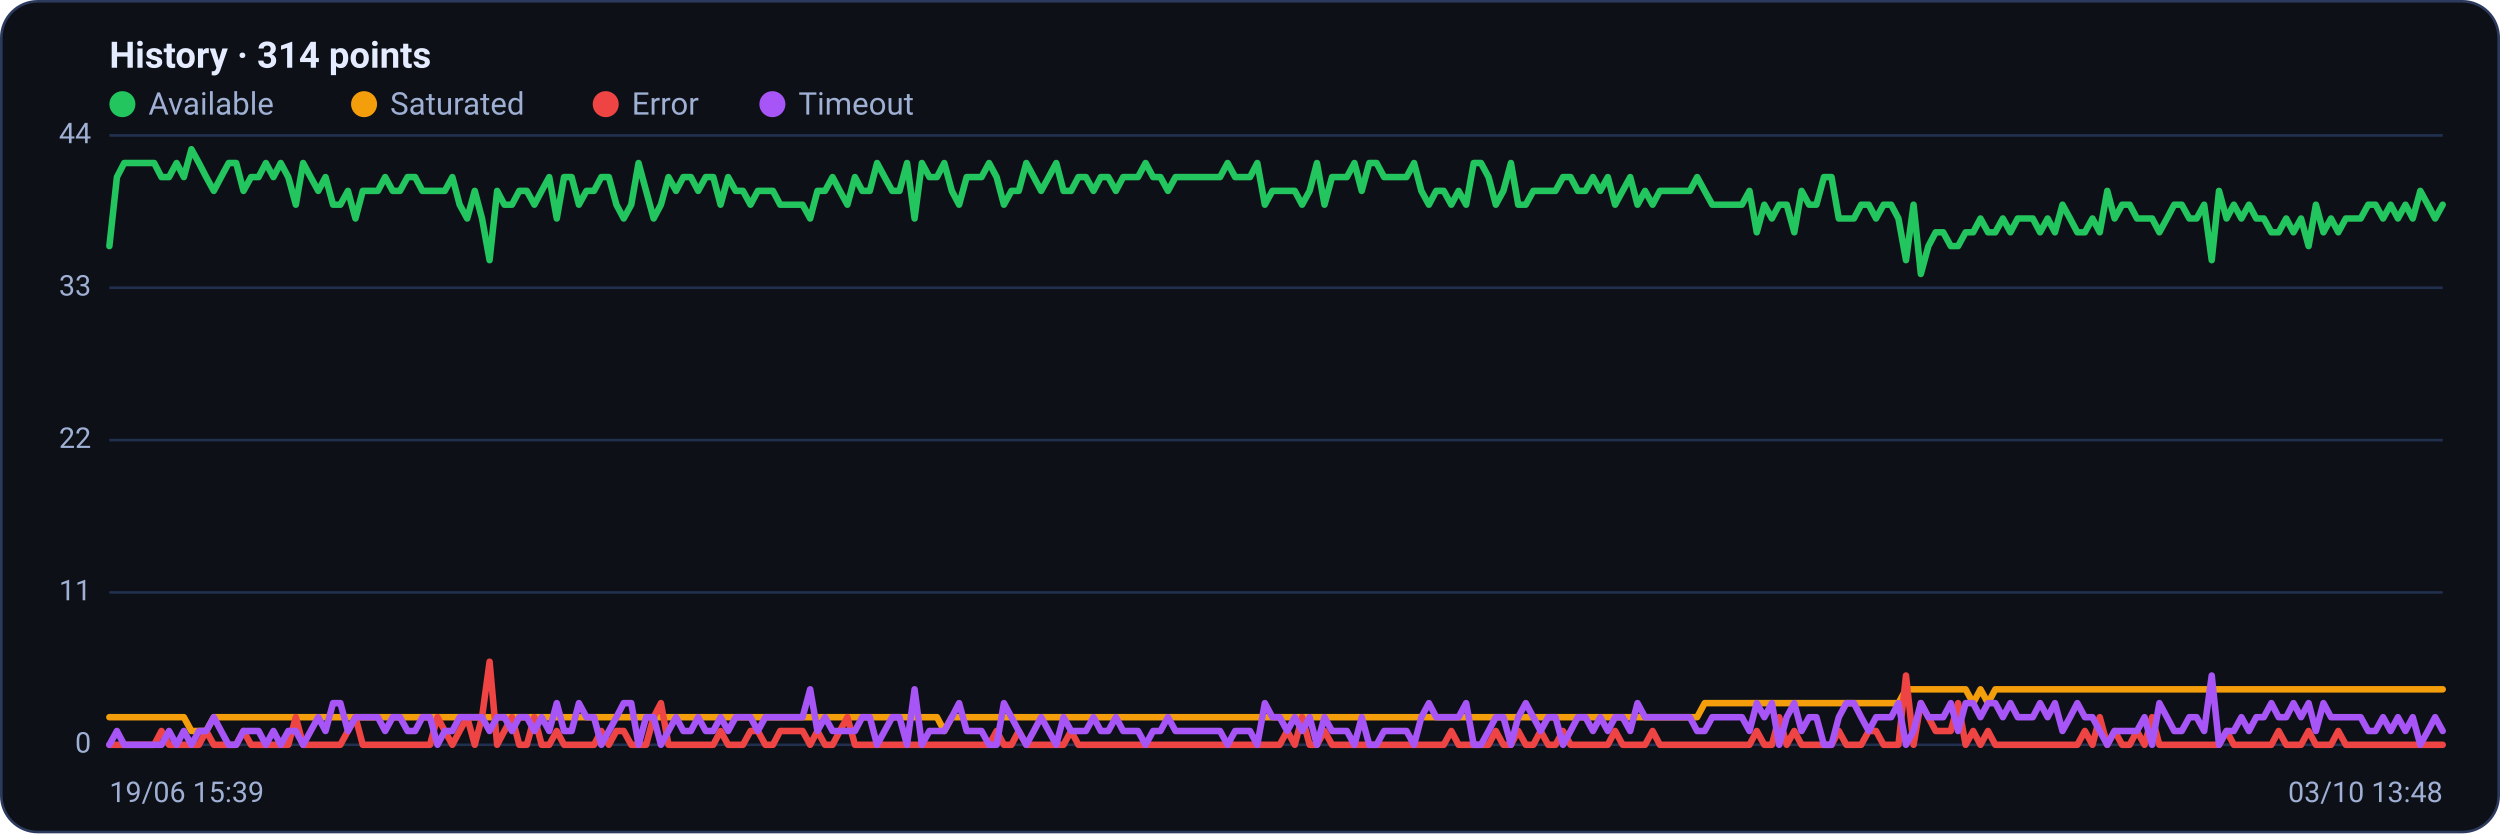
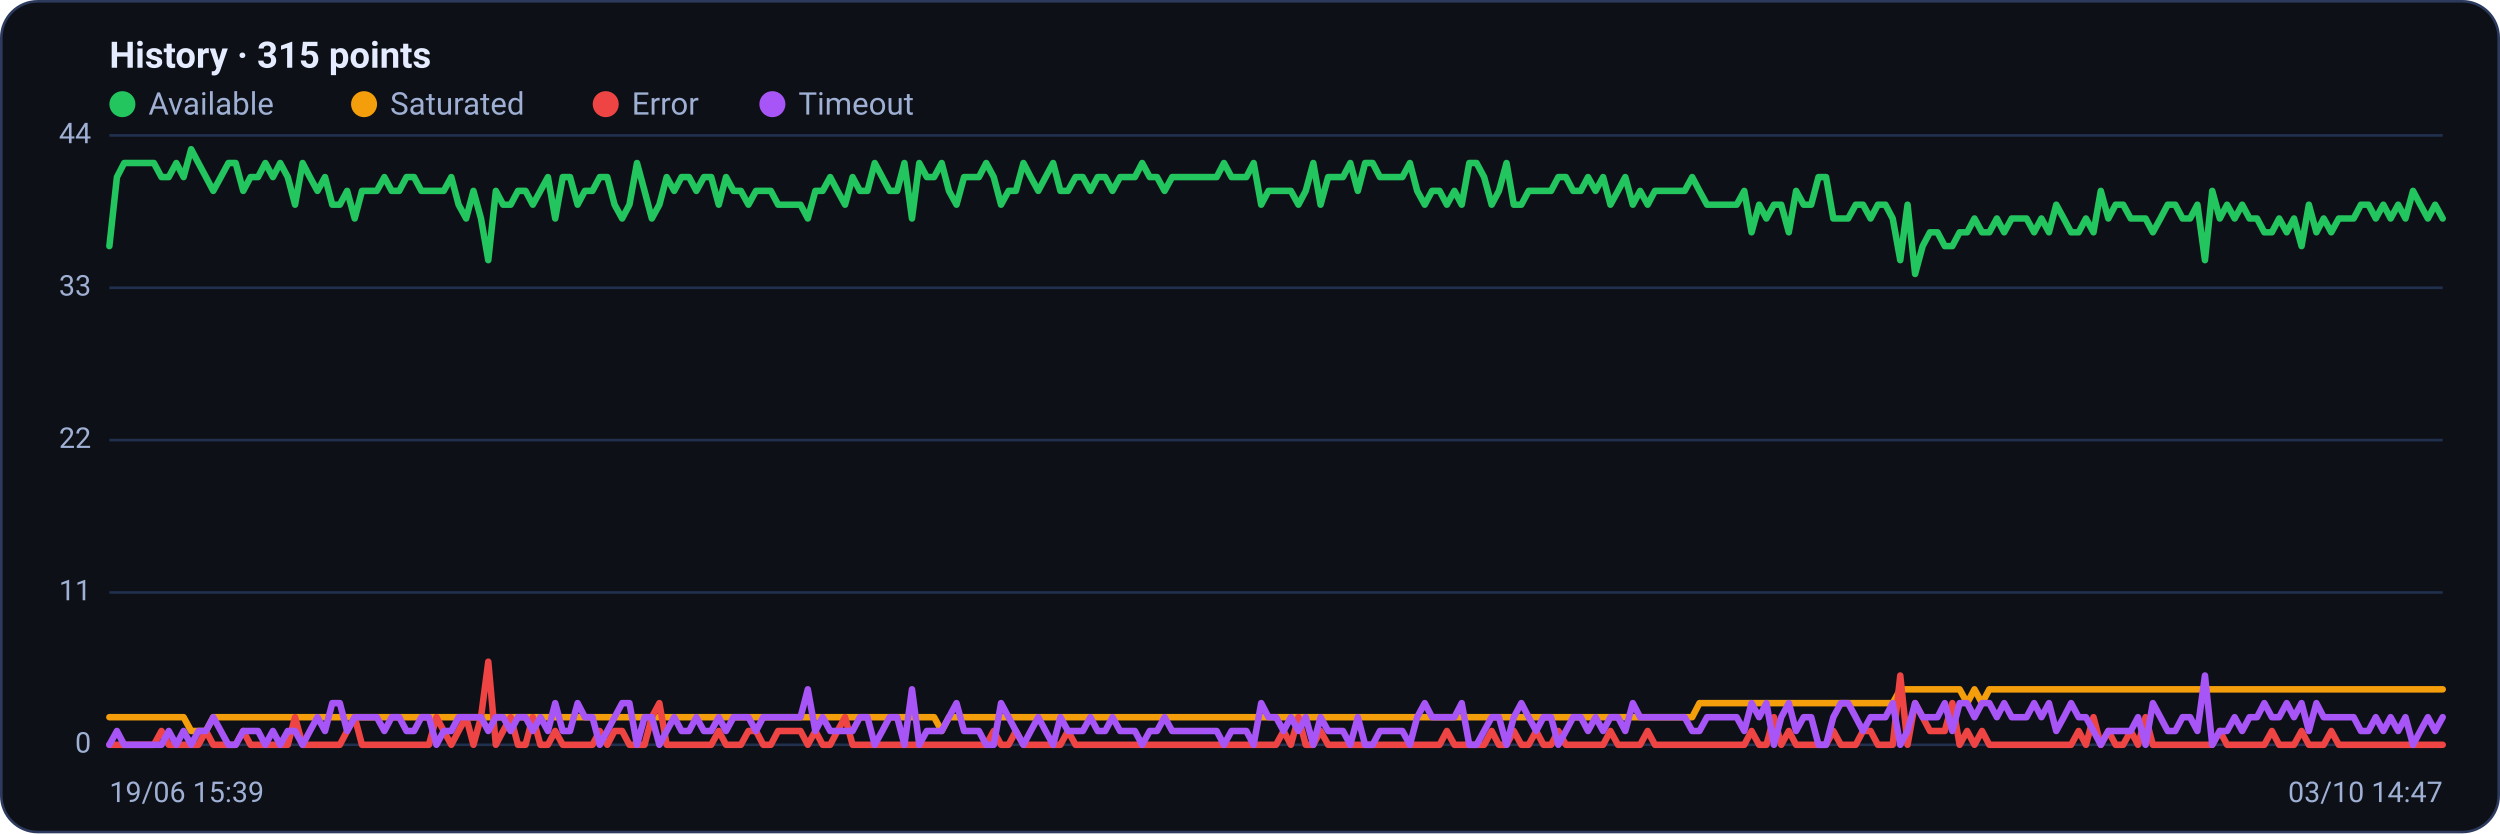
<svg xmlns="http://www.w3.org/2000/svg" viewBox="0 0 960 320" width="960" height="320" font-family="Segoe UI, system-ui, -apple-system, Roboto, Helvetica, Arial, sans-serif" role="img" aria-label="Availability history per region">
  <rect x="0.5" y="0.5" width="959" height="319" rx="14" fill="#0d1117" stroke="#2c3a5e" />
-   <text x="42" y="26" font-size="14" font-weight="600" fill="#e6ecff">History · 314 points</text>
+   <text x="42" y="26" font-size="14" font-weight="600" fill="#e6ecff">History · 315 points</text>
  <circle cx="47" cy="40" r="5" fill="#22c55e" />
  <text x="57" y="44" font-size="12" fill="#9fb0d4">Available</text>
  <circle cx="139.8" cy="40" r="5" fill="#f59e0b" />
  <text x="149.8" y="44" font-size="12" fill="#9fb0d4">Saturated</text>
  <circle cx="232.6" cy="40" r="5" fill="#ef4444" />
  <text x="242.6" y="44" font-size="12" fill="#9fb0d4">Error</text>
  <circle cx="296.6" cy="40" r="5" fill="#a855f7" />
  <text x="306.6" y="44" font-size="12" fill="#9fb0d4">Timeout</text>
  <line x1="42" y1="286.0" x2="938" y2="286.0" stroke="#21304f" stroke-width="1" />
  <text x="35" y="289.0" text-anchor="end" font-size="11" fill="#9fb0d4">0</text>
  <line x1="42" y1="227.5" x2="938" y2="227.5" stroke="#21304f" stroke-width="1" />
  <text x="35" y="230.5" text-anchor="end" font-size="11" fill="#9fb0d4">11</text>
  <line x1="42" y1="169.0" x2="938" y2="169.0" stroke="#21304f" stroke-width="1" />
  <text x="35" y="172.0" text-anchor="end" font-size="11" fill="#9fb0d4">22</text>
  <line x1="42" y1="110.5" x2="938" y2="110.5" stroke="#21304f" stroke-width="1" />
  <text x="35" y="113.5" text-anchor="end" font-size="11" fill="#9fb0d4">33</text>
  <line x1="42" y1="52.0" x2="938" y2="52.0" stroke="#21304f" stroke-width="1" />
  <text x="35" y="55.0" text-anchor="end" font-size="11" fill="#9fb0d4">44</text>
-   <polyline fill="none" stroke="#22c55e" stroke-width="2.5" stroke-linejoin="round" stroke-linecap="round" points="42.0,94.5 44.9,68.0 47.7,62.6 50.6,62.6 53.5,62.6 56.3,62.6 59.2,62.6 62.0,68.0 64.9,68.0 67.8,62.6 70.6,68.0 73.5,57.3 76.4,62.6 79.2,68.0 82.1,73.3 84.9,68.0 87.8,62.6 90.7,62.6 93.5,73.3 96.4,68.0 99.3,68.0 102.1,62.6 105.0,68.0 107.8,62.6 110.7,68.0 113.6,78.6 116.4,62.6 119.3,68.0 122.2,73.3 125.0,68.0 127.9,78.6 130.7,78.6 133.6,73.3 136.5,83.9 139.3,73.3 142.2,73.3 145.1,73.3 147.9,68.0 150.8,73.3 153.6,73.3 156.5,68.0 159.4,68.0 162.2,73.3 165.1,73.3 168.0,73.3 170.8,73.3 173.7,68.0 176.5,78.6 179.4,83.9 182.3,73.3 185.1,83.9 188.0,99.9 190.9,73.3 193.7,78.6 196.6,78.6 199.4,73.3 202.3,73.3 205.2,78.6 208.0,73.3 210.9,68.0 213.8,83.9 216.6,68.0 219.5,68.0 222.3,78.6 225.2,73.3 228.1,73.3 230.9,68.0 233.8,68.0 236.7,78.6 239.5,83.9 242.4,78.6 245.2,62.6 248.1,73.3 251.0,83.9 253.8,78.6 256.7,68.0 259.6,73.3 262.4,68.0 265.3,68.0 268.1,73.3 271.0,68.0 273.9,68.0 276.7,78.6 279.6,68.0 282.5,73.3 285.3,73.3 288.2,78.6 291.0,73.3 293.9,73.3 296.8,73.3 299.6,78.6 302.5,78.6 305.4,78.6 308.2,78.6 311.1,83.9 313.9,73.3 316.8,73.3 319.7,68.0 322.5,73.3 325.4,78.6 328.3,68.0 331.1,73.3 334.0,73.3 336.8,62.6 339.7,68.0 342.6,73.3 345.4,73.3 348.3,62.6 351.2,83.9 354.0,62.6 356.9,68.0 359.8,68.0 362.6,62.6 365.5,73.3 368.3,78.6 371.2,68.0 374.1,68.0 376.9,68.0 379.8,62.6 382.7,68.0 385.5,78.6 388.4,73.3 391.2,73.3 394.1,62.6 397.0,68.0 399.8,73.3 402.7,68.0 405.6,62.6 408.4,73.3 411.3,73.3 414.1,68.0 417.0,68.0 419.9,73.3 422.7,68.0 425.6,68.0 428.5,73.3 431.3,68.0 434.2,68.0 437.0,68.0 439.9,62.6 442.8,68.0 445.6,68.0 448.5,73.3 451.4,68.0 454.2,68.0 457.1,68.0 459.9,68.0 462.8,68.0 465.7,68.0 468.5,68.0 471.4,62.6 474.3,68.0 477.1,68.0 480.0,68.0 482.8,62.6 485.7,78.6 488.6,73.3 491.4,73.3 494.3,73.3 497.2,73.3 500.0,78.6 502.9,73.3 505.7,62.6 508.6,78.6 511.5,68.0 514.3,68.0 517.2,68.0 520.1,62.6 522.9,73.3 525.8,62.6 528.6,62.6 531.5,68.0 534.4,68.0 537.2,68.0 540.1,68.0 543.0,62.6 545.8,73.3 548.7,78.6 551.5,73.3 554.4,73.3 557.3,78.6 560.1,73.3 563.0,78.6 565.9,62.6 568.7,62.6 571.6,68.0 574.4,78.6 577.3,73.3 580.2,62.6 583.0,78.6 585.9,78.6 588.8,73.3 591.6,73.3 594.5,73.3 597.3,73.3 600.2,68.0 603.1,68.0 605.9,73.3 608.8,73.3 611.7,68.0 614.5,73.3 617.4,68.0 620.2,78.6 623.1,73.3 626.0,68.0 628.8,78.6 631.7,73.3 634.6,78.6 637.4,73.3 640.3,73.3 643.2,73.3 646.0,73.3 648.9,73.3 651.7,68.0 654.6,73.3 657.5,78.6 660.3,78.6 663.2,78.6 666.1,78.6 668.9,78.6 671.8,73.3 674.6,89.2 677.5,78.6 680.4,83.9 683.2,78.6 686.1,78.6 689.0,89.2 691.8,73.3 694.7,78.6 697.5,78.6 700.4,68.0 703.3,68.0 706.1,83.9 709.0,83.9 711.9,83.9 714.7,78.6 717.6,78.6 720.4,83.9 723.3,78.6 726.2,78.6 729.0,83.9 731.9,99.9 734.8,78.6 737.6,105.2 740.5,94.5 743.3,89.2 746.2,89.2 749.1,94.5 751.9,94.5 754.8,89.2 757.7,89.2 760.5,83.9 763.4,89.2 766.2,89.2 769.1,83.9 772.0,89.2 774.8,83.9 777.7,83.9 780.6,83.9 783.4,89.2 786.3,83.9 789.1,89.2 792.0,78.6 794.9,83.9 797.7,89.2 800.6,89.2 803.5,83.9 806.3,89.2 809.2,73.3 812.0,83.9 814.9,78.6 817.8,78.6 820.6,83.9 823.5,83.9 826.4,83.9 829.2,89.2 832.1,83.9 834.9,78.6 837.8,78.6 840.7,83.9 843.5,83.9 846.4,78.6 849.3,99.9 852.1,73.3 855.0,83.9 857.8,78.6 860.7,83.9 863.6,78.6 866.4,83.9 869.3,83.9 872.2,89.2 875.0,89.2 877.9,83.9 880.7,89.2 883.6,83.9 886.5,94.5 889.3,78.6 892.2,89.2 895.1,83.9 897.9,89.2 900.8,83.9 903.6,83.9 906.5,83.9 909.4,78.6 912.2,78.6 915.1,83.9 918.0,78.6 920.8,83.9 923.7,78.6 926.5,83.9 929.4,73.3 932.3,78.6 935.1,83.9 938.0,78.6" />
-   <polyline fill="none" stroke="#f59e0b" stroke-width="2.5" stroke-linejoin="round" stroke-linecap="round" points="42.0,275.4 44.9,275.4 47.7,275.4 50.6,275.4 53.5,275.4 56.3,275.4 59.2,275.4 62.0,275.4 64.9,275.4 67.8,275.4 70.6,275.4 73.5,280.7 76.4,280.7 79.2,280.7 82.1,275.4 84.9,275.4 87.8,275.4 90.7,275.4 93.5,275.4 96.4,275.4 99.3,275.4 102.1,275.4 105.0,275.4 107.8,275.4 110.7,275.4 113.6,275.4 116.4,275.4 119.3,275.4 122.2,275.4 125.0,275.4 127.9,275.4 130.7,275.4 133.6,275.4 136.5,275.4 139.3,275.4 142.2,275.4 145.1,275.4 147.9,275.4 150.8,275.4 153.6,275.4 156.5,275.4 159.4,275.4 162.2,275.4 165.1,275.4 168.0,275.4 170.8,275.4 173.7,275.4 176.5,275.4 179.4,275.4 182.3,275.4 185.1,275.4 188.0,275.4 190.9,275.4 193.7,275.4 196.6,275.4 199.4,275.4 202.3,275.4 205.2,275.4 208.0,275.4 210.9,275.4 213.8,275.4 216.6,275.4 219.5,275.4 222.3,275.4 225.2,275.4 228.1,275.4 230.9,275.4 233.8,275.4 236.7,275.4 239.5,275.4 242.4,275.4 245.2,275.4 248.1,275.4 251.0,275.4 253.8,275.4 256.7,275.4 259.6,275.4 262.4,275.4 265.3,275.4 268.1,275.4 271.0,275.4 273.9,275.4 276.7,275.4 279.6,275.4 282.5,275.4 285.3,275.4 288.2,275.4 291.0,275.4 293.9,275.4 296.8,275.4 299.6,275.4 302.5,275.4 305.4,275.4 308.2,275.4 311.1,275.4 313.9,275.4 316.8,275.4 319.7,275.4 322.5,275.4 325.4,275.4 328.3,275.4 331.1,275.4 334.0,275.4 336.8,275.4 339.7,275.4 342.6,275.4 345.4,275.4 348.3,275.4 351.2,275.4 354.0,275.4 356.9,275.4 359.8,275.4 362.6,280.7 365.5,275.4 368.3,275.4 371.2,275.4 374.1,275.4 376.9,275.4 379.8,275.4 382.7,275.4 385.5,275.4 388.4,275.4 391.2,275.4 394.1,275.4 397.0,275.4 399.8,275.4 402.7,275.4 405.6,275.4 408.4,275.4 411.3,275.4 414.1,275.4 417.0,275.4 419.9,275.4 422.7,275.4 425.6,275.4 428.5,275.4 431.3,275.4 434.2,275.4 437.0,275.4 439.9,275.4 442.8,275.4 445.6,275.4 448.5,275.4 451.4,275.4 454.2,275.4 457.1,275.4 459.9,275.4 462.8,275.4 465.7,275.4 468.5,275.4 471.4,275.4 474.3,275.4 477.1,275.4 480.0,275.4 482.8,275.4 485.7,275.4 488.6,275.4 491.4,275.4 494.3,275.4 497.2,275.4 500.0,275.4 502.9,275.4 505.7,275.4 508.6,275.4 511.5,275.4 514.3,275.4 517.2,275.4 520.1,275.4 522.9,275.4 525.8,275.4 528.6,275.4 531.5,275.4 534.4,275.4 537.2,275.4 540.1,275.4 543.0,275.4 545.8,275.4 548.7,275.4 551.5,275.4 554.4,275.4 557.3,275.4 560.1,275.4 563.0,275.4 565.9,275.4 568.7,275.4 571.6,275.4 574.4,275.4 577.3,275.4 580.2,275.4 583.0,275.4 585.9,275.4 588.8,275.4 591.6,275.4 594.5,275.4 597.3,275.4 600.2,275.4 603.1,275.4 605.9,275.4 608.8,275.4 611.7,275.4 614.5,275.4 617.4,275.4 620.2,275.4 623.1,275.4 626.0,275.4 628.8,275.4 631.7,275.4 634.6,275.4 637.4,275.4 640.3,275.4 643.2,275.4 646.0,275.4 648.9,275.4 651.7,275.4 654.6,270.0 657.5,270.0 660.3,270.0 663.2,270.0 666.1,270.0 668.9,270.0 671.8,270.0 674.6,270.0 677.5,270.0 680.4,270.0 683.2,270.0 686.1,270.0 689.0,270.0 691.8,270.0 694.7,270.0 697.5,270.0 700.4,270.0 703.3,270.0 706.1,270.0 709.0,270.0 711.9,270.0 714.7,270.0 717.6,270.0 720.4,270.0 723.3,270.0 726.2,270.0 729.0,270.0 731.9,264.7 734.8,264.7 737.6,264.7 740.5,264.7 743.3,264.7 746.2,264.7 749.1,264.7 751.9,264.7 754.8,264.7 757.7,270.0 760.5,264.7 763.4,270.0 766.2,264.7 769.1,264.7 772.0,264.7 774.8,264.7 777.7,264.7 780.6,264.7 783.4,264.7 786.3,264.7 789.1,264.7 792.0,264.7 794.9,264.7 797.7,264.7 800.6,264.7 803.5,264.7 806.3,264.7 809.2,264.7 812.0,264.7 814.9,264.7 817.8,264.7 820.6,264.7 823.5,264.7 826.4,264.7 829.2,264.7 832.1,264.7 834.9,264.7 837.8,264.7 840.7,264.7 843.5,264.7 846.4,264.7 849.3,264.7 852.1,264.7 855.0,264.7 857.8,264.7 860.7,264.7 863.6,264.7 866.4,264.7 869.3,264.7 872.2,264.7 875.0,264.7 877.9,264.7 880.7,264.7 883.6,264.7 886.5,264.7 889.3,264.7 892.2,264.7 895.1,264.7 897.9,264.7 900.8,264.7 903.6,264.7 906.5,264.7 909.4,264.7 912.2,264.7 915.1,264.7 918.0,264.7 920.8,264.7 923.7,264.7 926.5,264.7 929.4,264.7 932.3,264.7 935.1,264.7 938.0,264.7" />
-   <polyline fill="none" stroke="#ef4444" stroke-width="2.5" stroke-linejoin="round" stroke-linecap="round" points="42.0,286.0 44.9,286.0 47.7,286.0 50.6,286.0 53.5,286.0 56.3,286.0 59.2,286.0 62.0,280.7 64.9,286.0 67.8,286.0 70.6,286.0 73.5,286.0 76.4,286.0 79.2,280.7 82.1,286.0 84.9,286.0 87.8,286.0 90.7,286.0 93.5,280.7 96.4,286.0 99.3,286.0 102.1,286.0 105.0,286.0 107.8,286.0 110.7,286.0 113.6,275.4 116.4,286.0 119.3,286.0 122.2,286.0 125.0,286.0 127.9,286.0 130.7,286.0 133.6,280.7 136.5,275.4 139.3,286.0 142.2,286.0 145.1,286.0 147.9,286.0 150.8,286.0 153.6,286.0 156.5,286.0 159.4,286.0 162.2,286.0 165.1,286.0 168.0,275.4 170.8,280.7 173.7,286.0 176.5,280.7 179.4,275.4 182.3,286.0 185.1,275.4 188.0,254.1 190.9,286.0 193.7,280.7 196.6,275.4 199.4,286.0 202.3,286.0 205.2,275.4 208.0,286.0 210.9,286.0 213.8,280.7 216.6,286.0 219.5,286.0 222.3,286.0 225.2,286.0 228.1,286.0 230.9,280.7 233.8,286.0 236.7,280.7 239.5,280.7 242.4,286.0 245.2,286.0 248.1,286.0 251.0,275.4 253.8,270.0 256.7,286.0 259.6,286.0 262.4,286.0 265.3,286.0 268.1,286.0 271.0,286.0 273.9,286.0 276.7,280.7 279.6,286.0 282.5,286.0 285.3,286.0 288.2,280.7 291.0,280.7 293.9,286.0 296.8,286.0 299.6,280.7 302.5,280.7 305.4,280.7 308.2,280.7 311.1,286.0 313.9,280.7 316.8,286.0 319.7,286.0 322.5,280.7 325.4,275.4 328.3,286.0 331.1,286.0 334.0,286.0 336.8,286.0 339.7,286.0 342.6,286.0 345.4,286.0 348.3,286.0 351.2,286.0 354.0,286.0 356.9,286.0 359.8,286.0 362.6,286.0 365.5,286.0 368.3,286.0 371.2,286.0 374.1,286.0 376.9,286.0 379.8,286.0 382.7,280.7 385.5,286.0 388.4,286.0 391.2,280.7 394.1,286.0 397.0,286.0 399.8,286.0 402.7,286.0 405.6,286.0 408.4,286.0 411.3,280.7 414.1,286.0 417.0,286.0 419.9,286.0 422.7,286.0 425.6,286.0 428.5,286.0 431.3,286.0 434.2,286.0 437.0,286.0 439.9,286.0 442.8,286.0 445.6,286.0 448.5,286.0 451.4,286.0 454.2,286.0 457.1,286.0 459.9,286.0 462.8,286.0 465.7,286.0 468.5,286.0 471.4,286.0 474.3,286.0 477.1,286.0 480.0,286.0 482.8,286.0 485.7,286.0 488.6,286.0 491.4,286.0 494.3,280.7 497.2,286.0 500.0,275.4 502.9,286.0 505.7,286.0 508.6,280.7 511.5,286.0 514.3,286.0 517.2,286.0 520.1,286.0 522.9,286.0 525.8,286.0 528.6,286.0 531.5,286.0 534.4,286.0 537.2,286.0 540.1,286.0 543.0,286.0 545.8,286.0 548.7,286.0 551.5,286.0 554.4,286.0 557.3,280.7 560.1,286.0 563.0,286.0 565.9,286.0 568.7,286.0 571.6,286.0 574.4,280.7 577.3,286.0 580.2,286.0 583.0,280.7 585.9,286.0 588.8,286.0 591.6,280.7 594.5,286.0 597.3,286.0 600.2,280.7 603.1,286.0 605.9,286.0 608.8,286.0 611.7,286.0 614.5,286.0 617.4,286.0 620.2,280.7 623.1,286.0 626.0,286.0 628.8,286.0 631.7,286.0 634.6,280.7 637.4,286.0 640.3,286.0 643.2,286.0 646.0,286.0 648.9,286.0 651.7,286.0 654.6,286.0 657.5,286.0 660.3,286.0 663.2,286.0 666.1,286.0 668.9,286.0 671.8,286.0 674.6,280.7 677.5,286.0 680.4,286.0 683.2,275.4 686.1,286.0 689.0,280.7 691.8,286.0 694.7,286.0 697.5,286.0 700.4,286.0 703.3,286.0 706.1,280.7 709.0,286.0 711.9,286.0 714.7,286.0 717.6,280.7 720.4,280.7 723.3,286.0 726.2,286.0 729.0,286.0 731.9,259.4 734.8,286.0 737.6,270.0 740.5,275.4 743.3,280.7 746.2,280.7 749.1,280.7 751.9,270.0 754.8,286.0 757.7,280.7 760.5,286.0 763.4,280.7 766.2,286.0 769.1,286.0 772.0,286.0 774.8,286.0 777.7,286.0 780.6,286.0 783.4,286.0 786.3,286.0 789.1,286.0 792.0,286.0 794.9,286.0 797.7,286.0 800.6,280.7 803.5,286.0 806.3,275.4 809.2,286.0 812.0,280.7 814.9,286.0 817.8,286.0 820.6,280.7 823.5,286.0 826.4,275.4 829.2,286.0 832.1,286.0 834.9,286.0 837.8,286.0 840.7,286.0 843.5,286.0 846.4,286.0 849.3,286.0 852.1,286.0 855.0,280.7 857.8,286.0 860.7,286.0 863.6,286.0 866.4,286.0 869.3,286.0 872.2,286.0 875.0,280.7 877.9,286.0 880.7,286.0 883.6,286.0 886.5,280.7 889.3,286.0 892.2,286.0 895.1,286.0 897.9,280.7 900.8,286.0 903.6,286.0 906.5,286.0 909.4,286.0 912.2,286.0 915.1,286.0 918.0,286.0 920.8,286.0 923.7,286.0 926.5,286.0 929.4,286.0 932.3,286.0 935.1,286.0 938.0,286.0" />
-   <polyline fill="none" stroke="#a855f7" stroke-width="2.5" stroke-linejoin="round" stroke-linecap="round" points="42.0,286.0 44.9,280.7 47.7,286.0 50.6,286.0 53.5,286.0 56.3,286.0 59.2,286.0 62.0,286.0 64.9,280.7 67.8,286.0 70.6,280.7 73.5,286.0 76.4,280.7 79.2,280.7 82.1,275.4 84.9,280.7 87.8,286.0 90.7,286.0 93.5,280.7 96.4,280.7 99.3,280.7 102.1,286.0 105.0,280.7 107.8,286.0 110.7,280.7 113.6,280.7 116.4,286.0 119.3,280.7 122.2,275.4 125.0,280.7 127.9,270.0 130.7,270.0 133.6,280.7 136.5,275.4 139.3,275.4 142.2,275.4 145.1,275.4 147.9,280.7 150.8,275.4 153.6,275.4 156.5,280.7 159.4,280.7 162.2,275.4 165.1,275.4 168.0,286.0 170.8,280.7 173.7,280.7 176.5,275.4 179.4,275.4 182.3,275.4 185.1,275.4 188.0,280.7 190.9,275.4 193.7,275.4 196.6,280.7 199.4,275.4 202.3,275.4 205.2,280.7 208.0,275.4 210.9,280.7 213.8,270.0 216.6,280.7 219.5,280.7 222.3,270.0 225.2,275.4 228.1,275.4 230.9,286.0 233.8,280.7 236.7,275.4 239.5,270.0 242.4,270.0 245.2,286.0 248.1,275.4 251.0,275.4 253.8,286.0 256.7,280.7 259.6,275.4 262.4,280.7 265.3,280.7 268.1,275.4 271.0,280.7 273.9,280.7 276.7,275.4 279.6,280.7 282.5,275.4 285.3,275.4 288.2,275.4 291.0,280.7 293.9,275.4 296.8,275.4 299.6,275.4 302.5,275.4 305.4,275.4 308.2,275.4 311.1,264.7 313.9,280.7 316.8,275.4 319.7,280.7 322.5,280.7 325.4,280.7 328.3,280.7 331.1,275.4 334.0,275.4 336.8,286.0 339.7,280.7 342.6,275.4 345.4,275.4 348.3,286.0 351.2,264.7 354.0,286.0 356.9,280.7 359.8,280.7 362.6,280.7 365.5,275.4 368.3,270.0 371.2,280.7 374.1,280.7 376.9,280.7 379.8,286.0 382.7,286.0 385.5,270.0 388.4,275.4 391.2,280.7 394.1,286.0 397.0,280.7 399.8,275.4 402.7,280.7 405.6,286.0 408.4,275.4 411.3,280.7 414.1,280.7 417.0,280.7 419.9,275.4 422.7,280.7 425.6,280.7 428.5,275.4 431.3,280.7 434.2,280.7 437.0,280.7 439.9,286.0 442.8,280.7 445.6,280.7 448.5,275.4 451.4,280.7 454.2,280.7 457.1,280.7 459.9,280.7 462.8,280.7 465.7,280.7 468.5,280.7 471.4,286.0 474.3,280.7 477.1,280.7 480.0,280.7 482.8,286.0 485.7,270.0 488.6,275.4 491.4,275.4 494.3,280.7 497.2,275.4 500.0,280.7 502.9,275.4 505.7,286.0 508.6,275.4 511.5,280.7 514.3,280.7 517.2,280.7 520.1,286.0 522.9,275.4 525.8,286.0 528.6,286.0 531.5,280.7 534.4,280.7 537.2,280.7 540.1,280.7 543.0,286.0 545.8,275.4 548.7,270.0 551.5,275.4 554.4,275.4 557.3,275.4 560.1,275.4 563.0,270.0 565.9,286.0 568.7,286.0 571.6,280.7 574.4,275.4 577.3,275.4 580.2,286.0 583.0,275.4 585.9,270.0 588.8,275.4 591.6,280.7 594.5,275.4 597.3,275.4 600.2,286.0 603.1,280.7 605.9,275.4 608.8,275.4 611.7,280.7 614.5,275.4 617.4,280.7 620.2,275.4 623.1,275.4 626.0,280.7 628.8,270.0 631.7,275.4 634.6,275.4 637.4,275.4 640.3,275.4 643.2,275.4 646.0,275.4 648.9,275.4 651.7,280.7 654.6,280.7 657.5,275.4 660.3,275.4 663.2,275.4 666.1,275.4 668.9,275.4 671.8,280.7 674.6,270.0 677.5,275.4 680.4,270.0 683.2,286.0 686.1,275.4 689.0,270.0 691.8,280.7 694.7,275.4 697.5,275.4 700.4,286.0 703.3,286.0 706.1,275.4 709.0,270.0 711.9,270.0 714.7,275.4 717.6,280.7 720.4,275.4 723.3,275.4 726.2,275.4 729.0,270.0 731.9,286.0 734.8,280.7 737.6,270.0 740.5,275.4 743.3,275.4 746.2,275.4 749.1,270.0 751.9,280.7 754.8,270.0 757.7,270.0 760.5,275.4 763.4,270.0 766.2,270.0 769.1,275.4 772.0,270.0 774.8,275.4 777.7,275.4 780.6,275.4 783.4,270.0 786.3,275.4 789.1,270.0 792.0,280.7 794.9,275.4 797.7,270.0 800.6,275.4 803.5,275.4 806.3,280.7 809.2,286.0 812.0,280.7 814.9,280.7 817.8,280.7 820.6,280.7 823.5,275.4 826.4,286.0 829.2,270.0 832.1,275.4 834.9,280.7 837.8,280.7 840.7,275.4 843.5,275.4 846.4,280.7 849.3,259.4 852.1,286.0 855.0,280.7 857.8,280.7 860.7,275.4 863.6,280.7 866.4,275.4 869.3,275.4 872.2,270.0 875.0,275.4 877.9,275.4 880.7,270.0 883.6,275.4 886.5,270.0 889.3,280.7 892.2,270.0 895.1,275.4 897.9,275.4 900.8,275.4 903.6,275.4 906.5,275.4 909.4,280.7 912.2,280.7 915.1,275.4 918.0,280.7 920.8,275.4 923.7,280.7 926.5,275.4 929.4,286.0 932.3,280.7 935.1,275.4 938.0,280.7" />
+   <polyline fill="none" stroke="#22c55e" stroke-width="2.5" stroke-linejoin="round" stroke-linecap="round" points="42.0,94.5 44.9,68.0 47.7,62.6 50.6,62.6 53.4,62.6 56.3,62.6 59.1,62.6 62.0,68.0 64.8,68.0 67.7,62.6 70.5,68.0 73.4,57.3 76.2,62.6 79.1,68.0 81.9,73.3 84.8,68.0 87.7,62.6 90.5,62.6 93.4,73.3 96.2,68.0 99.1,68.0 101.9,62.6 104.8,68.0 107.6,62.6 110.5,68.0 113.3,78.6 116.2,62.6 119.0,68.0 121.9,73.3 124.8,68.0 127.6,78.6 130.5,78.6 133.3,73.3 136.2,83.9 139.0,73.3 141.9,73.3 144.7,73.3 147.6,68.0 150.4,73.3 153.3,73.3 156.1,68.0 159.0,68.0 161.8,73.3 164.7,73.3 167.6,73.3 170.4,73.3 173.3,68.0 176.1,78.6 179.0,83.9 181.8,73.3 184.7,83.9 187.5,99.9 190.4,73.3 193.2,78.6 196.1,78.6 198.9,73.3 201.8,73.3 204.6,78.6 207.5,73.3 210.4,68.0 213.2,83.9 216.1,68.0 218.9,68.0 221.8,78.6 224.6,73.3 227.5,73.3 230.3,68.0 233.2,68.0 236.0,78.6 238.9,83.9 241.7,78.6 244.6,62.6 247.5,73.3 250.3,83.9 253.2,78.6 256.0,68.0 258.9,73.3 261.7,68.0 264.6,68.0 267.4,73.3 270.3,68.0 273.1,68.0 276.0,78.6 278.8,68.0 281.7,73.3 284.5,73.3 287.4,78.6 290.3,73.3 293.1,73.3 296.0,73.3 298.8,78.6 301.7,78.6 304.5,78.6 307.4,78.6 310.2,83.9 313.1,73.3 315.9,73.3 318.8,68.0 321.6,73.3 324.5,78.6 327.4,68.0 330.2,73.3 333.1,73.3 335.9,62.6 338.8,68.0 341.6,73.3 344.5,73.3 347.3,62.6 350.2,83.9 353.0,62.6 355.9,68.0 358.7,68.0 361.6,62.6 364.4,73.3 367.3,78.6 370.2,68.0 373.0,68.0 375.9,68.0 378.7,62.6 381.6,68.0 384.4,78.6 387.3,73.3 390.1,73.3 393.0,62.6 395.8,68.0 398.7,73.3 401.5,68.0 404.4,62.6 407.2,73.3 410.1,73.3 413.0,68.0 415.8,68.0 418.7,73.3 421.5,68.0 424.4,68.0 427.2,73.3 430.1,68.0 432.9,68.0 435.8,68.0 438.6,62.6 441.5,68.0 444.3,68.0 447.2,73.3 450.1,68.0 452.9,68.0 455.8,68.0 458.6,68.0 461.5,68.0 464.3,68.0 467.2,68.0 470.0,62.6 472.9,68.0 475.7,68.0 478.6,68.0 481.4,62.6 484.3,78.6 487.1,73.3 490.0,73.3 492.9,73.3 495.7,73.3 498.6,78.6 501.4,73.3 504.3,62.6 507.1,78.6 510.0,68.0 512.8,68.0 515.7,68.0 518.5,62.6 521.4,73.3 524.2,62.6 527.1,62.6 529.9,68.0 532.8,68.0 535.7,68.0 538.5,68.0 541.4,62.6 544.2,73.3 547.1,78.6 549.9,73.3 552.8,73.3 555.6,78.6 558.5,73.3 561.3,78.6 564.2,62.6 567.0,62.6 569.9,68.0 572.8,78.6 575.6,73.3 578.5,62.6 581.3,78.6 584.2,78.6 587.0,73.3 589.9,73.3 592.7,73.3 595.6,73.3 598.4,68.0 601.3,68.0 604.1,73.3 607.0,73.3 609.8,68.0 612.7,73.3 615.6,68.0 618.4,78.6 621.3,73.3 624.1,68.0 627.0,78.6 629.8,73.3 632.7,78.6 635.5,73.3 638.4,73.3 641.2,73.3 644.1,73.3 646.9,73.3 649.8,68.0 652.6,73.3 655.5,78.6 658.4,78.6 661.2,78.6 664.1,78.6 666.9,78.6 669.8,73.3 672.6,89.2 675.5,78.6 678.3,83.9 681.2,78.6 684.0,78.6 686.9,89.2 689.7,73.3 692.6,78.6 695.5,78.6 698.3,68.0 701.2,68.0 704.0,83.9 706.9,83.9 709.7,83.9 712.6,78.6 715.4,78.6 718.3,83.9 721.1,78.6 724.0,78.6 726.8,83.9 729.7,99.9 732.5,78.6 735.4,105.2 738.3,94.5 741.1,89.2 744.0,89.2 746.8,94.5 749.7,94.5 752.5,89.2 755.4,89.2 758.2,83.9 761.1,89.2 763.9,89.2 766.8,83.9 769.6,89.2 772.5,83.9 775.4,83.9 778.2,83.9 781.1,89.2 783.9,83.9 786.8,89.2 789.6,78.6 792.5,83.9 795.3,89.2 798.2,89.2 801.0,83.9 803.9,89.2 806.7,73.3 809.6,83.9 812.4,78.6 815.3,78.6 818.2,83.9 821.0,83.9 823.9,83.9 826.7,89.2 829.6,83.9 832.4,78.6 835.3,78.6 838.1,83.9 841.0,83.9 843.8,78.6 846.7,99.9 849.5,73.3 852.4,83.9 855.2,78.6 858.1,83.9 861.0,78.6 863.8,83.9 866.7,83.9 869.5,89.2 872.4,89.2 875.2,83.9 878.1,89.2 880.9,83.9 883.8,94.5 886.6,78.6 889.5,89.2 892.3,83.9 895.2,89.2 898.1,83.9 900.9,83.9 903.8,83.9 906.6,78.6 909.5,78.6 912.3,83.9 915.2,78.6 918.0,83.9 920.9,78.6 923.7,83.9 926.6,73.3 929.4,78.6 932.3,83.9 935.1,78.6 938.0,83.9" />
+   <polyline fill="none" stroke="#f59e0b" stroke-width="2.5" stroke-linejoin="round" stroke-linecap="round" points="42.0,275.4 44.9,275.4 47.7,275.4 50.6,275.4 53.4,275.4 56.3,275.4 59.1,275.4 62.0,275.4 64.8,275.4 67.7,275.4 70.5,275.4 73.4,280.7 76.2,280.7 79.1,280.7 81.9,275.4 84.8,275.4 87.7,275.4 90.5,275.4 93.4,275.4 96.2,275.4 99.1,275.4 101.9,275.4 104.8,275.4 107.6,275.4 110.5,275.4 113.3,275.4 116.2,275.4 119.0,275.4 121.9,275.4 124.8,275.4 127.6,275.4 130.5,275.4 133.3,275.4 136.2,275.4 139.0,275.4 141.9,275.4 144.7,275.4 147.6,275.4 150.4,275.4 153.3,275.4 156.1,275.4 159.0,275.4 161.8,275.4 164.7,275.4 167.6,275.4 170.4,275.4 173.3,275.4 176.1,275.4 179.0,275.4 181.8,275.4 184.7,275.4 187.5,275.4 190.4,275.4 193.2,275.4 196.1,275.4 198.9,275.4 201.8,275.4 204.6,275.4 207.5,275.4 210.4,275.4 213.2,275.4 216.1,275.4 218.9,275.4 221.8,275.4 224.6,275.4 227.5,275.4 230.3,275.4 233.2,275.4 236.0,275.4 238.9,275.4 241.7,275.4 244.6,275.4 247.5,275.4 250.3,275.4 253.2,275.4 256.0,275.4 258.9,275.4 261.7,275.4 264.6,275.4 267.4,275.4 270.3,275.4 273.1,275.4 276.0,275.4 278.8,275.4 281.7,275.4 284.5,275.4 287.4,275.4 290.3,275.4 293.1,275.4 296.0,275.4 298.8,275.4 301.7,275.4 304.5,275.4 307.4,275.4 310.2,275.4 313.1,275.4 315.9,275.4 318.8,275.4 321.6,275.4 324.5,275.4 327.4,275.4 330.2,275.4 333.1,275.4 335.9,275.4 338.8,275.4 341.6,275.4 344.5,275.4 347.3,275.4 350.2,275.4 353.0,275.4 355.9,275.4 358.7,275.4 361.6,280.7 364.4,275.4 367.3,275.4 370.2,275.4 373.0,275.4 375.9,275.4 378.7,275.4 381.6,275.4 384.4,275.4 387.3,275.4 390.1,275.4 393.0,275.4 395.8,275.4 398.7,275.4 401.5,275.4 404.4,275.4 407.2,275.4 410.1,275.4 413.0,275.4 415.8,275.4 418.7,275.4 421.5,275.4 424.4,275.4 427.2,275.4 430.1,275.4 432.9,275.4 435.8,275.4 438.6,275.4 441.5,275.4 444.3,275.4 447.2,275.4 450.1,275.4 452.9,275.4 455.8,275.4 458.6,275.4 461.5,275.4 464.3,275.4 467.2,275.4 470.0,275.4 472.9,275.4 475.7,275.4 478.6,275.4 481.4,275.4 484.3,275.4 487.1,275.4 490.0,275.4 492.9,275.4 495.7,275.4 498.6,275.4 501.4,275.4 504.3,275.4 507.1,275.4 510.0,275.4 512.8,275.4 515.7,275.4 518.5,275.4 521.4,275.4 524.2,275.4 527.1,275.4 529.9,275.4 532.8,275.4 535.7,275.4 538.5,275.4 541.4,275.4 544.2,275.4 547.1,275.4 549.9,275.4 552.8,275.4 555.6,275.4 558.5,275.4 561.3,275.4 564.2,275.4 567.0,275.4 569.9,275.4 572.8,275.4 575.6,275.4 578.5,275.4 581.3,275.4 584.2,275.4 587.0,275.4 589.9,275.4 592.7,275.4 595.6,275.4 598.4,275.4 601.3,275.4 604.1,275.4 607.0,275.4 609.8,275.4 612.7,275.4 615.6,275.4 618.4,275.4 621.3,275.4 624.1,275.4 627.0,275.4 629.8,275.4 632.7,275.4 635.5,275.4 638.4,275.4 641.2,275.4 644.1,275.4 646.9,275.4 649.8,275.4 652.6,270.0 655.5,270.0 658.4,270.0 661.2,270.0 664.1,270.0 666.9,270.0 669.8,270.0 672.6,270.0 675.5,270.0 678.3,270.0 681.2,270.0 684.0,270.0 686.9,270.0 689.7,270.0 692.6,270.0 695.5,270.0 698.3,270.0 701.2,270.0 704.0,270.0 706.9,270.0 709.7,270.0 712.6,270.0 715.4,270.0 718.3,270.0 721.1,270.0 724.0,270.0 726.8,270.0 729.7,264.7 732.5,264.7 735.4,264.7 738.3,264.7 741.1,264.7 744.0,264.7 746.8,264.7 749.7,264.7 752.5,264.7 755.4,270.0 758.2,264.7 761.1,270.0 763.9,264.7 766.8,264.7 769.6,264.7 772.5,264.7 775.4,264.7 778.2,264.7 781.1,264.7 783.9,264.7 786.8,264.7 789.6,264.7 792.5,264.7 795.3,264.7 798.2,264.7 801.0,264.7 803.9,264.7 806.7,264.7 809.6,264.7 812.4,264.7 815.3,264.7 818.2,264.7 821.0,264.7 823.9,264.7 826.7,264.7 829.6,264.7 832.4,264.7 835.3,264.7 838.1,264.7 841.0,264.7 843.8,264.7 846.7,264.7 849.5,264.7 852.4,264.7 855.2,264.7 858.1,264.7 861.0,264.7 863.8,264.7 866.7,264.7 869.5,264.7 872.4,264.7 875.2,264.7 878.1,264.7 880.9,264.7 883.8,264.7 886.6,264.7 889.5,264.7 892.3,264.7 895.2,264.7 898.1,264.7 900.9,264.7 903.8,264.7 906.6,264.7 909.5,264.7 912.3,264.7 915.2,264.7 918.0,264.7 920.9,264.7 923.7,264.7 926.6,264.7 929.4,264.7 932.3,264.7 935.1,264.7 938.0,264.7" />
+   <polyline fill="none" stroke="#ef4444" stroke-width="2.5" stroke-linejoin="round" stroke-linecap="round" points="42.0,286.0 44.9,286.0 47.7,286.0 50.6,286.0 53.4,286.0 56.3,286.0 59.1,286.0 62.0,280.7 64.8,286.0 67.7,286.0 70.5,286.0 73.4,286.0 76.2,286.0 79.1,280.7 81.9,286.0 84.8,286.0 87.7,286.0 90.5,286.0 93.4,280.7 96.2,286.0 99.1,286.0 101.9,286.0 104.8,286.0 107.6,286.0 110.5,286.0 113.3,275.4 116.2,286.0 119.0,286.0 121.9,286.0 124.8,286.0 127.6,286.0 130.5,286.0 133.3,280.7 136.2,275.4 139.0,286.0 141.9,286.0 144.7,286.0 147.6,286.0 150.4,286.0 153.3,286.0 156.1,286.0 159.0,286.0 161.8,286.0 164.7,286.0 167.6,275.4 170.4,280.7 173.3,286.0 176.1,280.7 179.0,275.4 181.8,286.0 184.7,275.4 187.5,254.1 190.4,286.0 193.2,280.7 196.1,275.4 198.9,286.0 201.8,286.0 204.6,275.4 207.5,286.0 210.4,286.0 213.2,280.7 216.1,286.0 218.9,286.0 221.8,286.0 224.6,286.0 227.5,286.0 230.3,280.7 233.2,286.0 236.0,280.7 238.9,280.7 241.7,286.0 244.6,286.0 247.5,286.0 250.3,275.4 253.2,270.0 256.0,286.0 258.9,286.0 261.7,286.0 264.6,286.0 267.4,286.0 270.3,286.0 273.1,286.0 276.0,280.7 278.8,286.0 281.7,286.0 284.5,286.0 287.4,280.7 290.3,280.7 293.1,286.0 296.0,286.0 298.8,280.7 301.7,280.7 304.5,280.7 307.4,280.7 310.2,286.0 313.1,280.7 315.9,286.0 318.8,286.0 321.6,280.7 324.5,275.4 327.4,286.0 330.2,286.0 333.1,286.0 335.9,286.0 338.8,286.0 341.6,286.0 344.5,286.0 347.3,286.0 350.2,286.0 353.0,286.0 355.9,286.0 358.7,286.0 361.6,286.0 364.4,286.0 367.3,286.0 370.2,286.0 373.0,286.0 375.9,286.0 378.7,286.0 381.6,280.7 384.4,286.0 387.3,286.0 390.1,280.7 393.0,286.0 395.8,286.0 398.7,286.0 401.5,286.0 404.4,286.0 407.2,286.0 410.1,280.7 413.0,286.0 415.8,286.0 418.7,286.0 421.5,286.0 424.4,286.0 427.2,286.0 430.1,286.0 432.9,286.0 435.8,286.0 438.6,286.0 441.5,286.0 444.3,286.0 447.2,286.0 450.1,286.0 452.9,286.0 455.8,286.0 458.6,286.0 461.5,286.0 464.3,286.0 467.2,286.0 470.0,286.0 472.9,286.0 475.7,286.0 478.6,286.0 481.4,286.0 484.3,286.0 487.1,286.0 490.0,286.0 492.9,280.7 495.7,286.0 498.6,275.4 501.4,286.0 504.3,286.0 507.1,280.7 510.0,286.0 512.8,286.0 515.7,286.0 518.5,286.0 521.4,286.0 524.2,286.0 527.1,286.0 529.9,286.0 532.8,286.0 535.7,286.0 538.5,286.0 541.4,286.0 544.2,286.0 547.1,286.0 549.9,286.0 552.8,286.0 555.6,280.7 558.5,286.0 561.3,286.0 564.2,286.0 567.0,286.0 569.9,286.0 572.8,280.7 575.6,286.0 578.5,286.0 581.3,280.7 584.2,286.0 587.0,286.0 589.9,280.7 592.7,286.0 595.6,286.0 598.4,280.7 601.3,286.0 604.1,286.0 607.0,286.0 609.8,286.0 612.7,286.0 615.6,286.0 618.4,280.7 621.3,286.0 624.1,286.0 627.0,286.0 629.8,286.0 632.7,280.7 635.5,286.0 638.4,286.0 641.2,286.0 644.1,286.0 646.9,286.0 649.8,286.0 652.6,286.0 655.5,286.0 658.4,286.0 661.2,286.0 664.1,286.0 666.9,286.0 669.8,286.0 672.6,280.7 675.5,286.0 678.3,286.0 681.2,275.4 684.0,286.0 686.9,280.7 689.7,286.0 692.6,286.0 695.5,286.0 698.3,286.0 701.2,286.0 704.0,280.7 706.9,286.0 709.7,286.0 712.6,286.0 715.4,280.7 718.3,280.7 721.1,286.0 724.0,286.0 726.8,286.0 729.7,259.4 732.5,286.0 735.4,270.0 738.3,275.4 741.1,280.7 744.0,280.7 746.8,280.7 749.7,270.0 752.5,286.0 755.4,280.7 758.2,286.0 761.1,280.7 763.9,286.0 766.8,286.0 769.6,286.0 772.5,286.0 775.4,286.0 778.2,286.0 781.1,286.0 783.9,286.0 786.8,286.0 789.6,286.0 792.5,286.0 795.3,286.0 798.2,280.7 801.0,286.0 803.9,275.4 806.7,286.0 809.6,280.7 812.4,286.0 815.3,286.0 818.2,280.7 821.0,286.0 823.9,275.4 826.7,286.0 829.6,286.0 832.4,286.0 835.3,286.0 838.1,286.0 841.0,286.0 843.8,286.0 846.7,286.0 849.5,286.0 852.4,280.7 855.2,286.0 858.1,286.0 861.0,286.0 863.8,286.0 866.7,286.0 869.5,286.0 872.4,280.7 875.2,286.0 878.1,286.0 880.9,286.0 883.8,280.7 886.6,286.0 889.5,286.0 892.3,286.0 895.2,280.7 898.1,286.0 900.9,286.0 903.8,286.0 906.6,286.0 909.5,286.0 912.3,286.0 915.2,286.0 918.0,286.0 920.9,286.0 923.7,286.0 926.6,286.0 929.4,286.0 932.3,286.0 935.1,286.0 938.0,286.0" />
+   <polyline fill="none" stroke="#a855f7" stroke-width="2.5" stroke-linejoin="round" stroke-linecap="round" points="42.0,286.0 44.9,280.7 47.7,286.0 50.6,286.0 53.4,286.0 56.3,286.0 59.1,286.0 62.0,286.0 64.8,280.7 67.7,286.0 70.5,280.7 73.4,286.0 76.2,280.7 79.1,280.7 81.9,275.4 84.8,280.7 87.7,286.0 90.5,286.0 93.4,280.7 96.2,280.7 99.1,280.7 101.9,286.0 104.8,280.7 107.6,286.0 110.5,280.7 113.3,280.7 116.2,286.0 119.0,280.7 121.9,275.4 124.8,280.7 127.6,270.0 130.5,270.0 133.3,280.7 136.2,275.4 139.0,275.4 141.9,275.4 144.7,275.4 147.6,280.7 150.4,275.4 153.3,275.4 156.1,280.7 159.0,280.7 161.8,275.4 164.7,275.4 167.6,286.0 170.4,280.7 173.3,280.7 176.1,275.4 179.0,275.4 181.8,275.4 184.7,275.4 187.5,280.7 190.4,275.4 193.2,275.4 196.1,280.7 198.9,275.4 201.8,275.4 204.6,280.7 207.5,275.4 210.4,280.7 213.2,270.0 216.1,280.7 218.9,280.7 221.8,270.0 224.6,275.4 227.5,275.4 230.3,286.0 233.2,280.7 236.0,275.4 238.9,270.0 241.7,270.0 244.6,286.0 247.5,275.4 250.3,275.4 253.2,286.0 256.0,280.7 258.9,275.4 261.7,280.7 264.6,280.7 267.4,275.4 270.3,280.7 273.1,280.7 276.0,275.4 278.8,280.7 281.7,275.4 284.5,275.4 287.4,275.4 290.3,280.7 293.1,275.4 296.0,275.4 298.8,275.4 301.7,275.4 304.5,275.4 307.4,275.4 310.2,264.7 313.1,280.7 315.9,275.4 318.8,280.7 321.6,280.7 324.5,280.7 327.4,280.7 330.2,275.4 333.1,275.4 335.9,286.0 338.8,280.7 341.6,275.4 344.5,275.4 347.3,286.0 350.2,264.7 353.0,286.0 355.9,280.7 358.7,280.7 361.6,280.7 364.4,275.4 367.3,270.0 370.2,280.7 373.0,280.7 375.9,280.7 378.7,286.0 381.6,286.0 384.4,270.0 387.3,275.4 390.1,280.7 393.0,286.0 395.8,280.7 398.7,275.4 401.5,280.7 404.4,286.0 407.2,275.4 410.1,280.7 413.0,280.7 415.8,280.7 418.7,275.4 421.5,280.7 424.4,280.7 427.2,275.4 430.1,280.7 432.9,280.7 435.8,280.7 438.6,286.0 441.5,280.7 444.3,280.7 447.2,275.4 450.1,280.7 452.9,280.7 455.8,280.7 458.6,280.7 461.5,280.7 464.3,280.7 467.2,280.7 470.0,286.0 472.9,280.7 475.7,280.7 478.6,280.7 481.4,286.0 484.3,270.0 487.1,275.4 490.0,275.4 492.9,280.7 495.7,275.4 498.6,280.7 501.4,275.4 504.3,286.0 507.1,275.4 510.0,280.7 512.8,280.7 515.7,280.7 518.5,286.0 521.4,275.4 524.2,286.0 527.1,286.0 529.9,280.7 532.8,280.7 535.7,280.7 538.5,280.7 541.4,286.0 544.2,275.4 547.1,270.0 549.9,275.4 552.8,275.4 555.6,275.4 558.5,275.4 561.3,270.0 564.2,286.0 567.0,286.0 569.9,280.7 572.8,275.4 575.6,275.4 578.5,286.0 581.3,275.4 584.2,270.0 587.0,275.4 589.9,280.7 592.7,275.4 595.6,275.4 598.4,286.0 601.3,280.7 604.1,275.4 607.0,275.4 609.8,280.7 612.7,275.4 615.6,280.7 618.4,275.4 621.3,275.4 624.1,280.7 627.0,270.0 629.8,275.4 632.7,275.4 635.5,275.4 638.4,275.4 641.2,275.4 644.1,275.4 646.9,275.4 649.8,280.7 652.6,280.7 655.5,275.4 658.4,275.4 661.2,275.4 664.1,275.4 666.9,275.4 669.8,280.7 672.6,270.0 675.5,275.4 678.3,270.0 681.2,286.0 684.0,275.4 686.9,270.0 689.7,280.7 692.6,275.4 695.5,275.4 698.3,286.0 701.2,286.0 704.0,275.4 706.9,270.0 709.7,270.0 712.6,275.4 715.4,280.7 718.3,275.4 721.1,275.4 724.0,275.4 726.8,270.0 729.7,286.0 732.5,280.7 735.4,270.0 738.3,275.4 741.1,275.4 744.0,275.4 746.8,270.0 749.7,280.7 752.5,270.0 755.4,270.0 758.2,275.4 761.1,270.0 763.9,270.0 766.8,275.4 769.6,270.0 772.5,275.4 775.4,275.4 778.2,275.4 781.1,270.0 783.9,275.4 786.8,270.0 789.6,280.7 792.5,275.4 795.3,270.0 798.2,275.4 801.0,275.4 803.9,280.7 806.7,286.0 809.6,280.7 812.4,280.7 815.3,280.7 818.2,280.7 821.0,275.4 823.9,286.0 826.7,270.0 829.6,275.4 832.4,280.7 835.3,280.7 838.1,275.4 841.0,275.4 843.8,280.7 846.7,259.4 849.5,286.0 852.4,280.7 855.2,280.7 858.1,275.4 861.0,280.7 863.8,275.4 866.7,275.4 869.5,270.0 872.4,275.4 875.2,275.4 878.1,270.0 880.9,275.4 883.8,270.0 886.6,280.7 889.5,270.0 892.3,275.4 895.2,275.4 898.1,275.4 900.9,275.4 903.8,275.4 906.6,280.7 909.5,280.7 912.3,275.4 915.2,280.7 918.0,275.4 920.9,280.7 923.7,275.4 926.6,286.0 929.4,280.7 932.3,275.4 935.1,280.7 938.0,275.4" />
  <text x="42" y="308" font-size="11" fill="#9fb0d4">19/06 15:39</text>
-   <text x="938" y="308" text-anchor="end" font-size="11" fill="#9fb0d4">03/10 13:48</text>
+   <text x="938" y="308" text-anchor="end" font-size="11" fill="#9fb0d4">03/10 14:47</text>
</svg>
